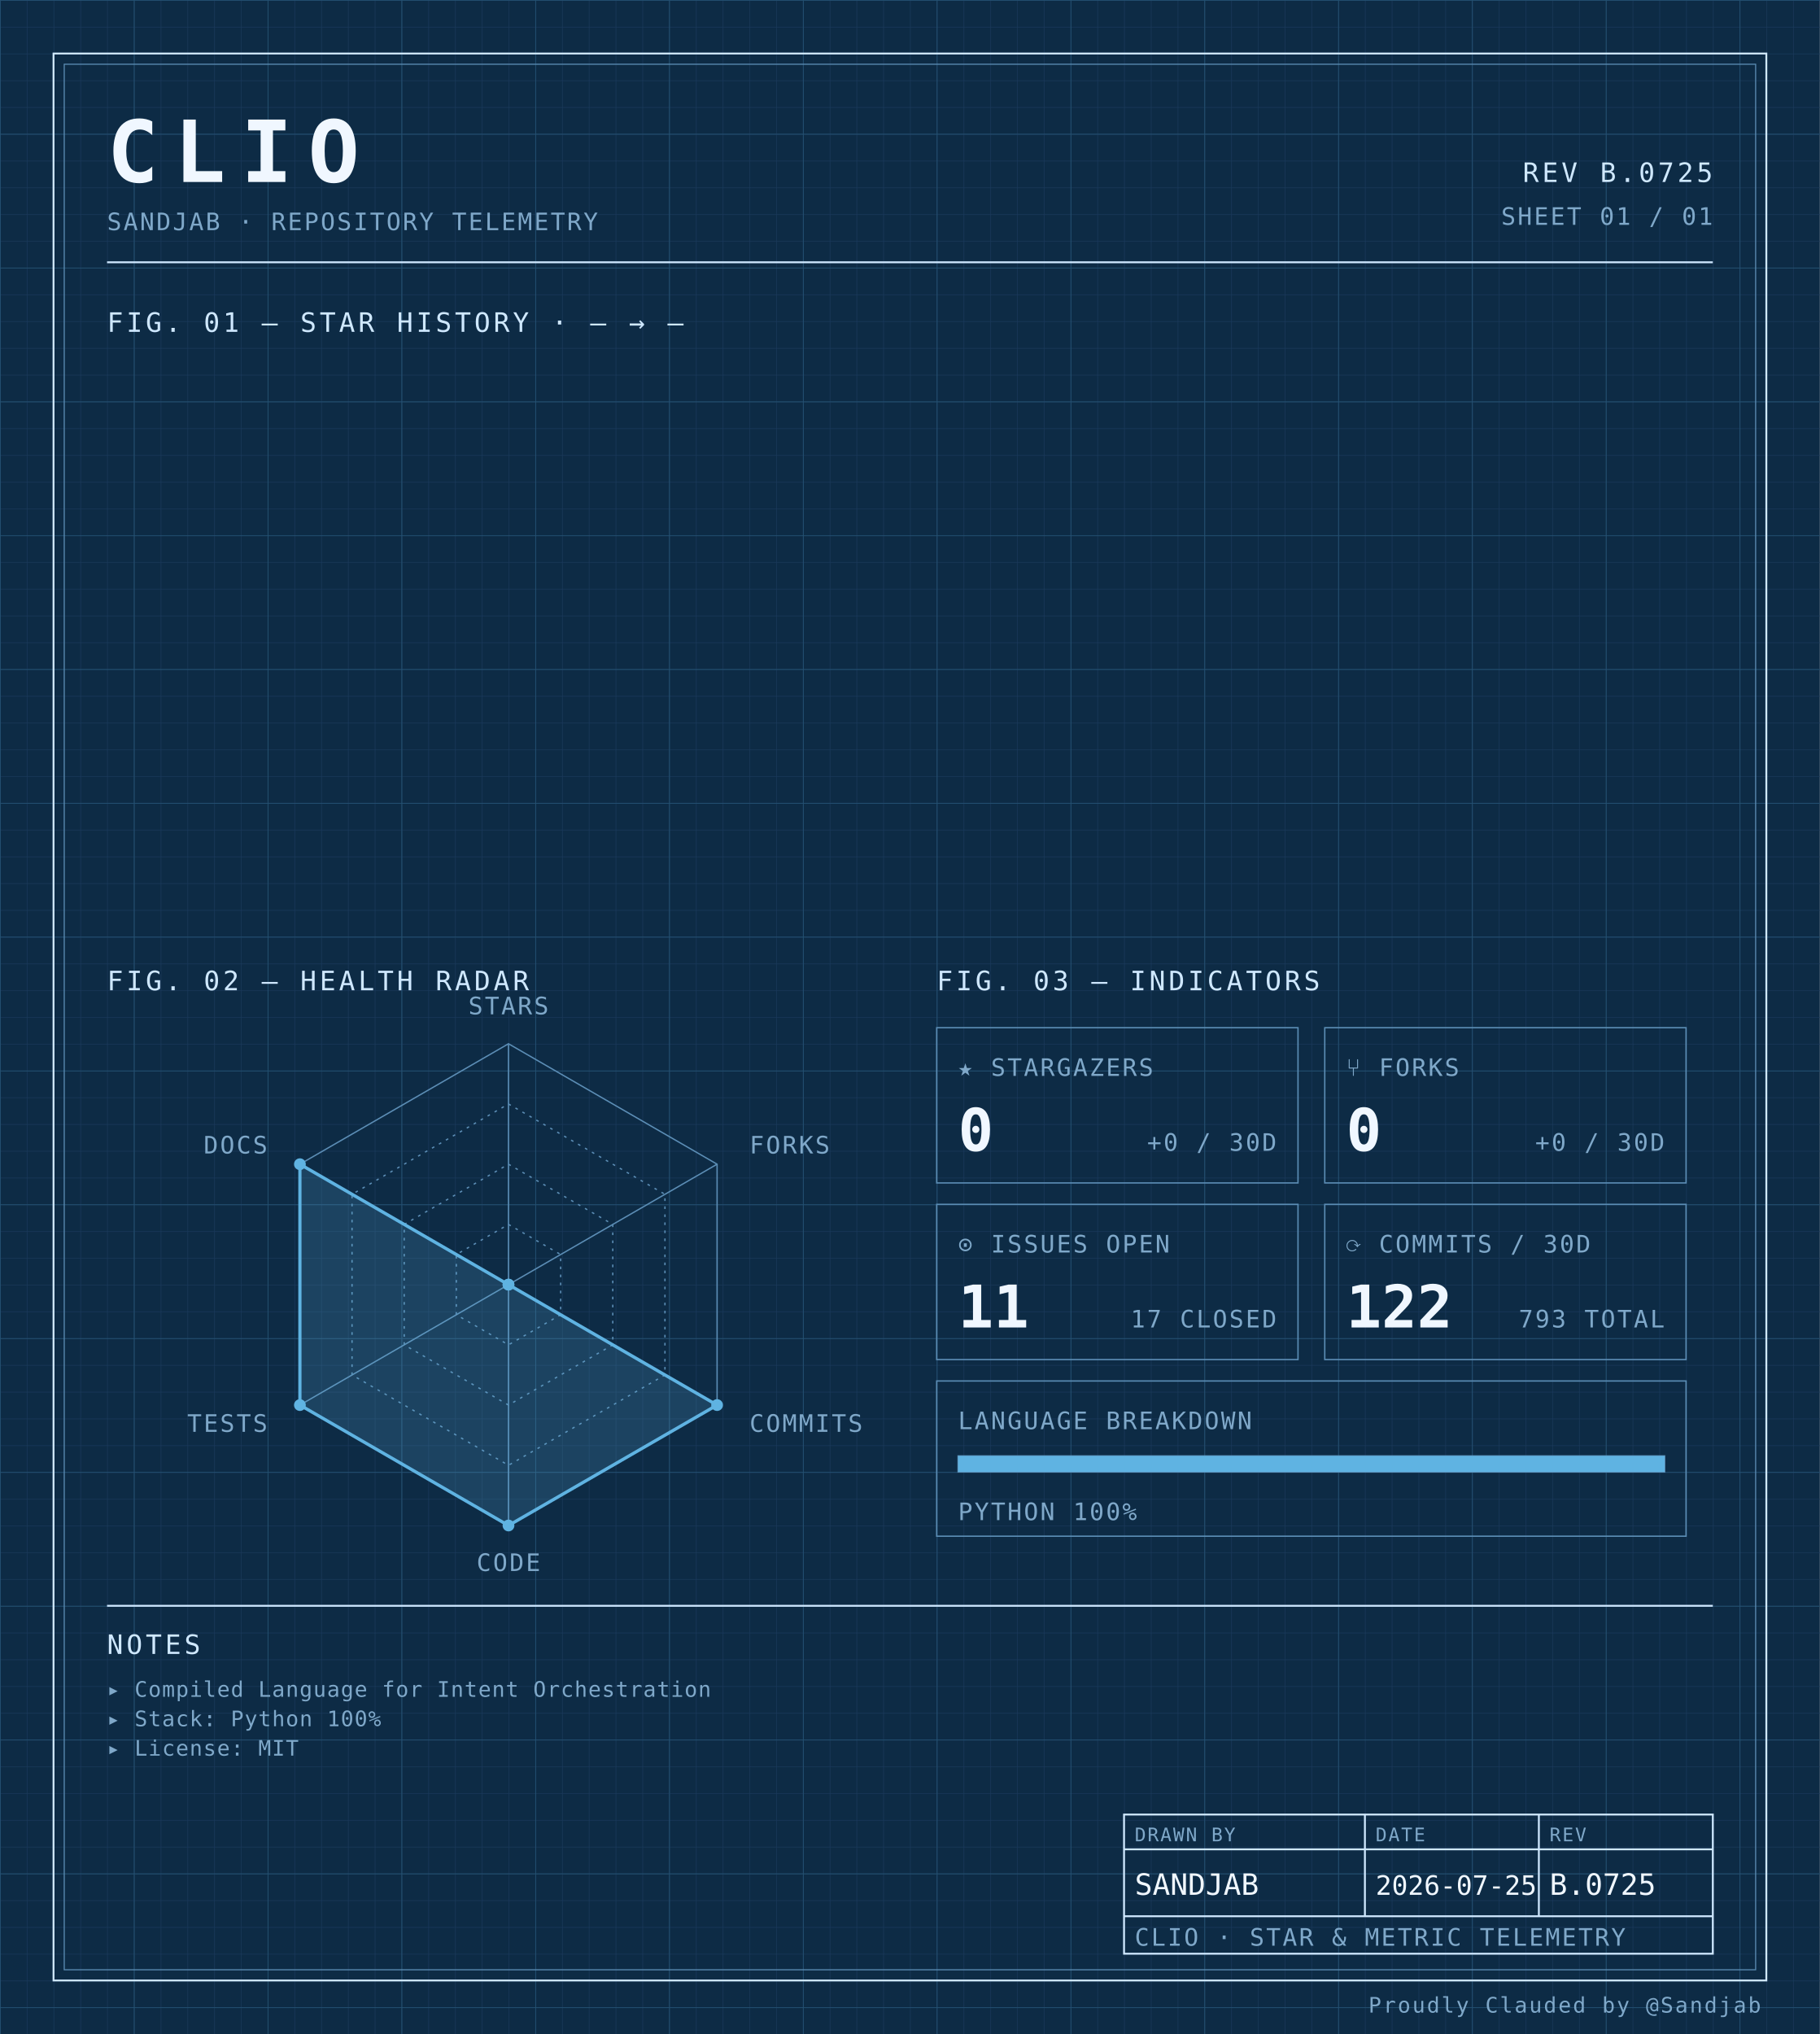
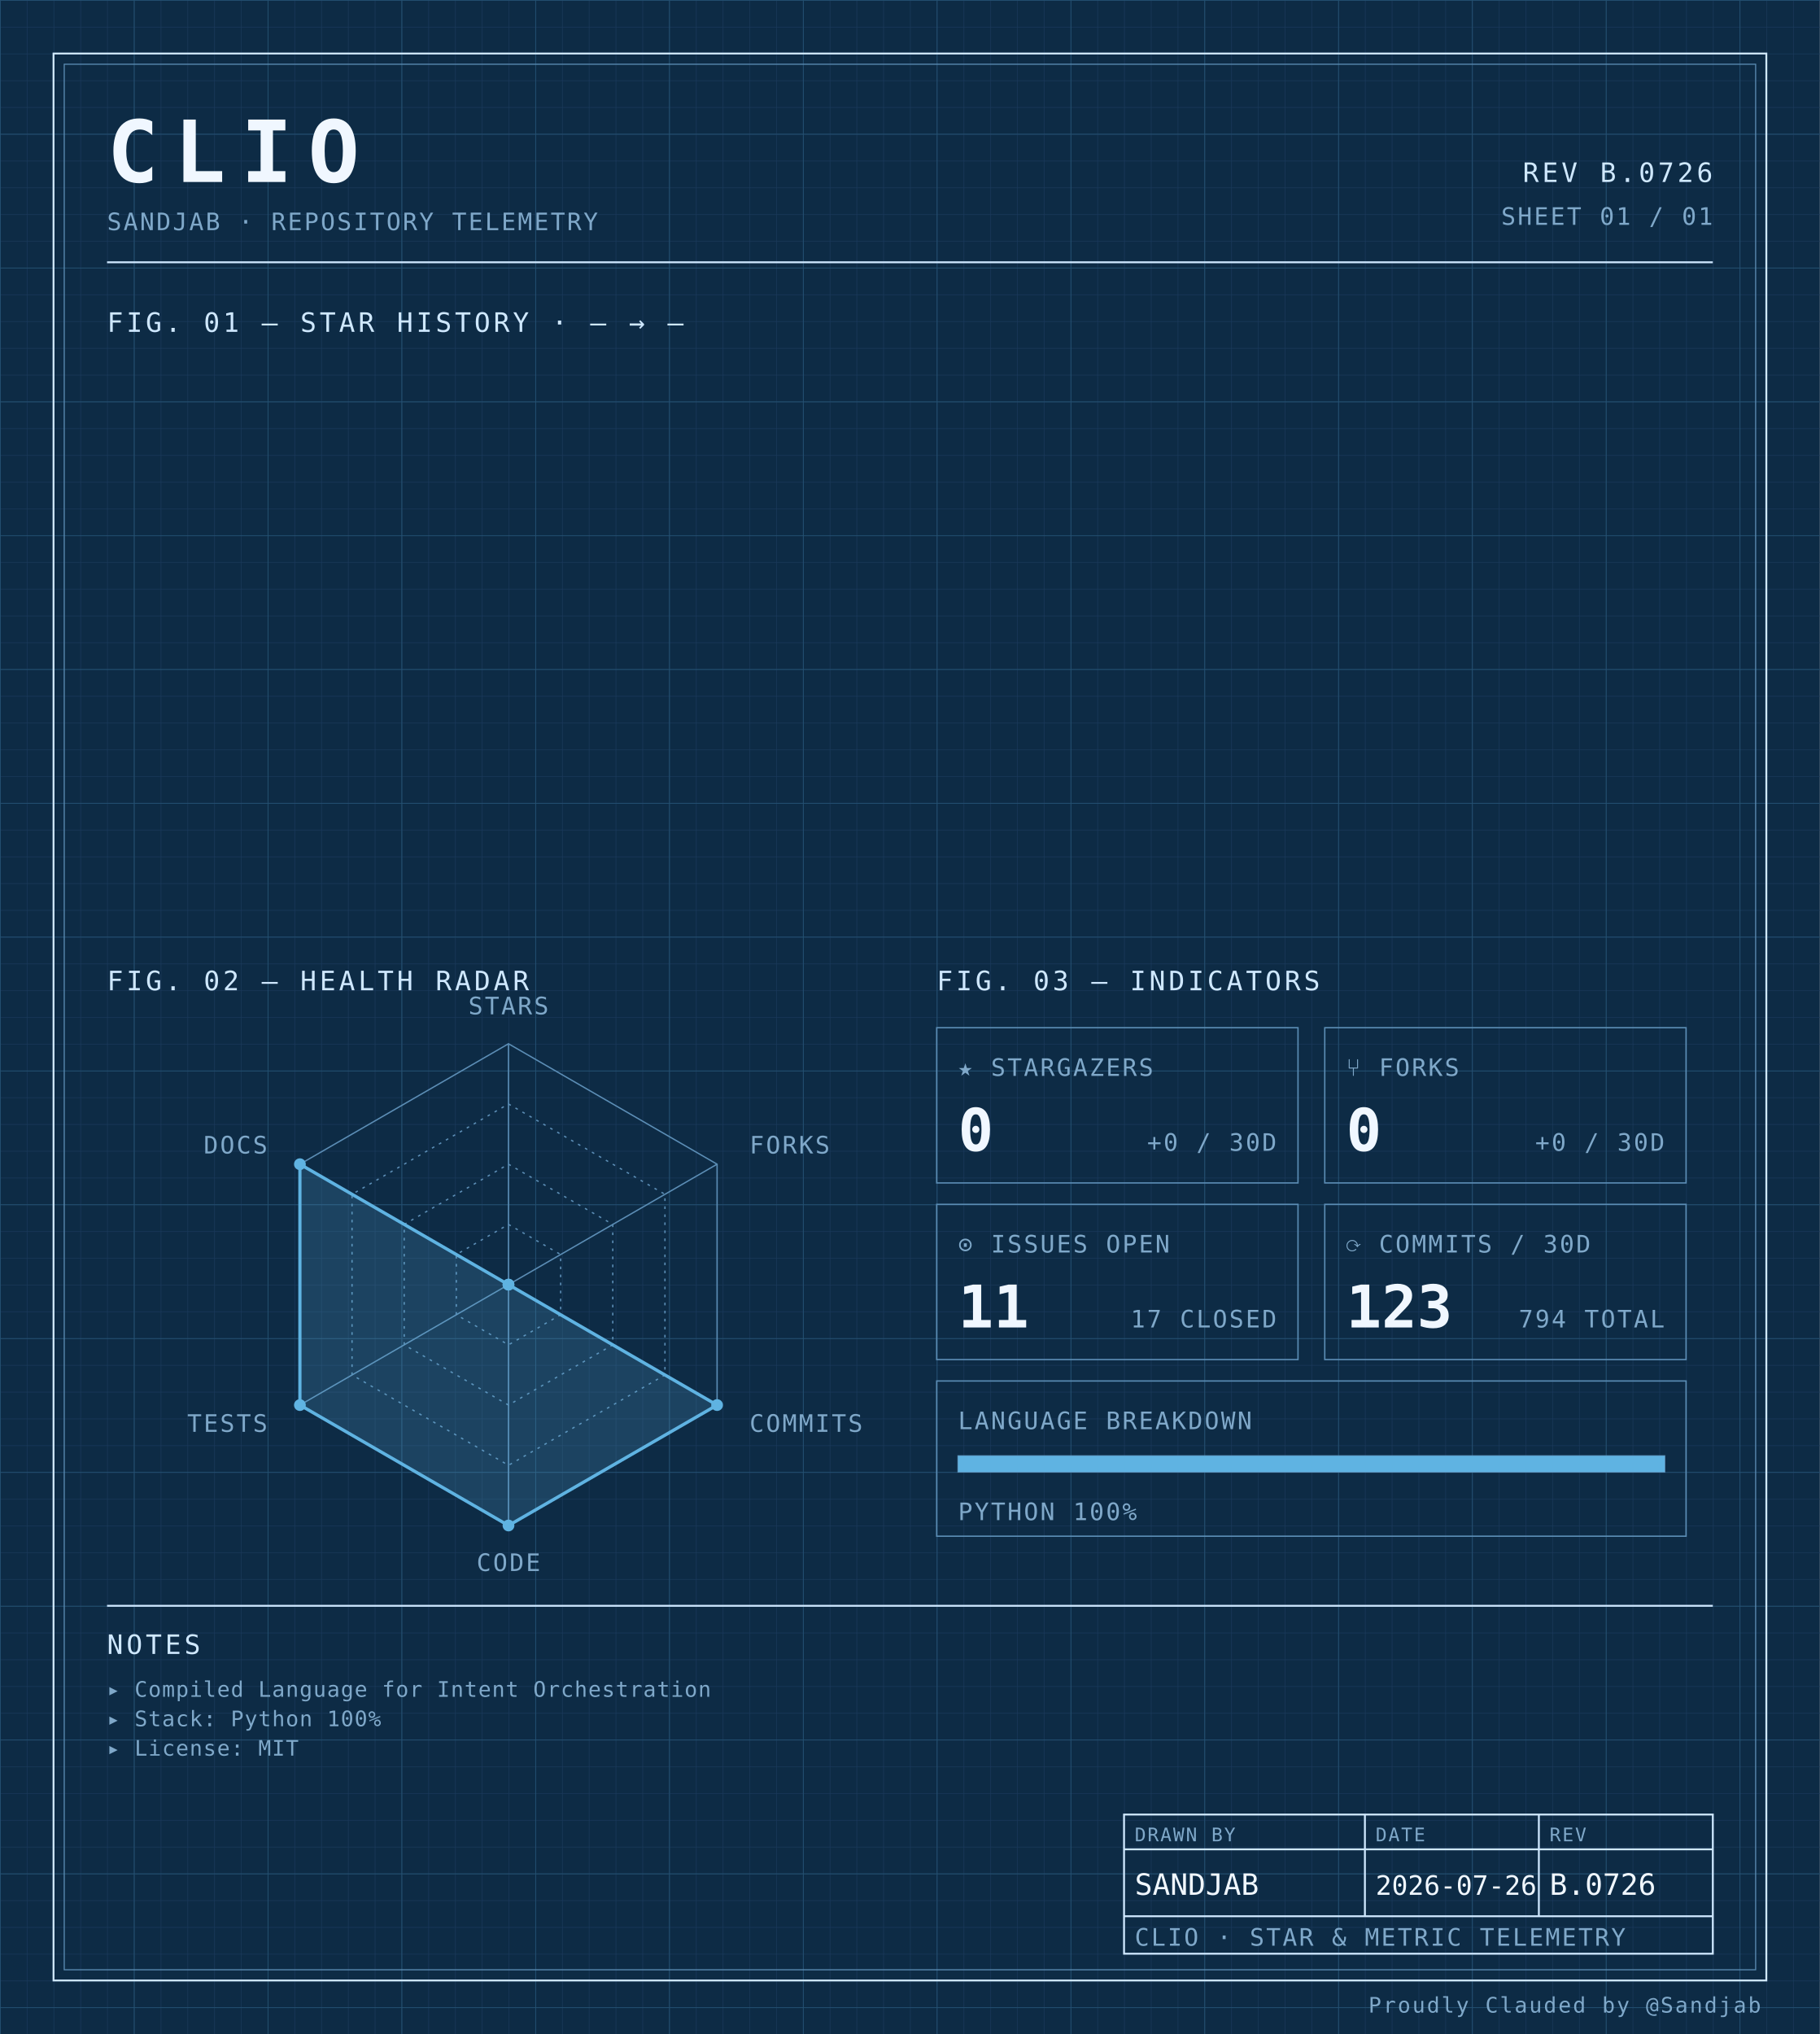
<svg xmlns="http://www.w3.org/2000/svg" width="100%" viewBox="0 0 680 760" role="img">
  <defs>
    <pattern id="grid-fine" width="10" height="10" patternUnits="userSpaceOnUse">
      <path d="M10 0H0V10" fill="none" stroke="#1a3a5c" stroke-width="0.4" />
    </pattern>
    <pattern id="grid-major" width="50" height="50" patternUnits="userSpaceOnUse">
      <path d="M50 0H0V50" fill="none" stroke="#245273" stroke-width="0.5" />
    </pattern>
  </defs>
  <rect x="0" y="0" width="680" height="760" fill="#0d2b45" />
  <rect x="0" y="0" width="680" height="760" fill="url(#grid-fine)" />
  <rect x="0" y="0" width="680" height="760" fill="url(#grid-major)" />
  <rect x="20" y="20" width="640" height="720" fill="none" stroke="#cfe8ff" stroke-width="0.7" />
  <rect x="24" y="24" width="632" height="712" fill="none" stroke="#5b8db5" stroke-width="0.4" />
  <text x="40" y="68" font-family="ui-monospace, 'SF Mono', 'JetBrains Mono', 'Cascadia Code', Consolas, monospace" font-size="32" font-weight="700" fill="#f0f7ff" text-anchor="start" letter-spacing="0.18em">CLIO</text>
  <text x="40" y="86" font-family="ui-monospace, 'SF Mono', 'JetBrains Mono', 'Cascadia Code', Consolas, monospace" font-size="9" font-weight="400" fill="#7fa8c9" text-anchor="start" letter-spacing="0.08em">SANDJAB · REPOSITORY TELEMETRY</text>
-   <text x="640" y="68" font-family="ui-monospace, 'SF Mono', 'JetBrains Mono', 'Cascadia Code', Consolas, monospace" font-size="10" font-weight="400" fill="#cfe8ff" text-anchor="end" letter-spacing="0.12em">REV B.0725</text>
+   <text x="640" y="68" font-family="ui-monospace, 'SF Mono', 'JetBrains Mono', 'Cascadia Code', Consolas, monospace" font-size="10" font-weight="400" fill="#cfe8ff" text-anchor="end" letter-spacing="0.12em">REV B.0726</text>
  <text x="640" y="84" font-family="ui-monospace, 'SF Mono', 'JetBrains Mono', 'Cascadia Code', Consolas, monospace" font-size="9" font-weight="400" fill="#7fa8c9" text-anchor="end" letter-spacing="0.08em">SHEET 01 / 01</text>
  <line x1="40" y1="98" x2="640" y2="98" stroke="#cfe8ff" stroke-width="0.7" />
  <text x="40" y="124" font-family="ui-monospace, 'SF Mono', 'JetBrains Mono', 'Cascadia Code', Consolas, monospace" font-size="10" font-weight="400" fill="#cfe8ff" text-anchor="start" letter-spacing="0.12em">FIG. 01 — STAR HISTORY · — → —</text>
  <text x="40" y="370" font-family="ui-monospace, 'SF Mono', 'JetBrains Mono', 'Cascadia Code', Consolas, monospace" font-size="10" font-weight="400" fill="#cfe8ff" text-anchor="start" letter-spacing="0.12em">FIG. 02 — HEALTH RADAR</text>
  <g transform="translate(190 480)">
    <polygon points="0.00,-90.00 77.94,-45.00 77.94,45.00 0.00,90.00 -77.94,45.00 -77.94,-45.00" fill="none" stroke="#5b8db5" stroke-width="0.5" />
    <polygon points="0.00,-67.50 58.46,-33.75 58.46,33.75 0.00,67.50 -58.46,33.75 -58.46,-33.75" fill="none" stroke="#5b8db5" stroke-width="0.5" stroke-dasharray="1,2" />
    <polygon points="0.00,-45.00 38.97,-22.50 38.97,22.50 0.00,45.00 -38.97,22.50 -38.97,-22.50" fill="none" stroke="#5b8db5" stroke-width="0.5" stroke-dasharray="1,2" />
    <polygon points="0.00,-22.50 19.49,-11.25 19.49,11.25 0.00,22.50 -19.49,11.25 -19.49,-11.25" fill="none" stroke="#5b8db5" stroke-width="0.5" stroke-dasharray="1,2" />
    <line x1="0" y1="0" x2="0.00" y2="-90.00" stroke="#5b8db5" stroke-width="0.5" />
    <line x1="0" y1="0" x2="77.94" y2="-45.00" stroke="#5b8db5" stroke-width="0.5" />
    <line x1="0" y1="0" x2="77.94" y2="45.00" stroke="#5b8db5" stroke-width="0.5" />
    <line x1="0" y1="0" x2="0.00" y2="90.00" stroke="#5b8db5" stroke-width="0.5" />
    <line x1="0" y1="0" x2="-77.94" y2="45.00" stroke="#5b8db5" stroke-width="0.5" />
    <line x1="0" y1="0" x2="-77.94" y2="-45.00" stroke="#5b8db5" stroke-width="0.5" />
    <polygon points="0.00,0.00 0.00,0.00 77.94,45.00 0.00,90.00 -77.94,45.00 -77.94,-45.00" fill="#5fb3e2" fill-opacity="0.18" stroke="#5fb3e2" stroke-width="1.2" />
    <circle cx="0.00" cy="0.00" r="2.2" fill="#5fb3e2" />
    <circle cx="0.00" cy="0.00" r="2.2" fill="#5fb3e2" />
    <circle cx="77.94" cy="45.00" r="2.2" fill="#5fb3e2" />
    <circle cx="0.00" cy="90.00" r="2.2" fill="#5fb3e2" />
    <circle cx="-77.94" cy="45.00" r="2.2" fill="#5fb3e2" />
    <circle cx="-77.94" cy="-45.00" r="2.2" fill="#5fb3e2" />
    <text x="6.3681633555662356e-15" y="-101" font-family="ui-monospace, 'SF Mono', 'JetBrains Mono', 'Cascadia Code', Consolas, monospace" font-size="9" font-weight="400" fill="#7fa8c9" text-anchor="middle" letter-spacing="0.08em">STARS</text>
    <text x="90.067" y="-49" font-family="ui-monospace, 'SF Mono', 'JetBrains Mono', 'Cascadia Code', Consolas, monospace" font-size="9" font-weight="400" fill="#7fa8c9" text-anchor="start" letter-spacing="0.08em">FORKS</text>
    <text x="90.067" y="55" font-family="ui-monospace, 'SF Mono', 'JetBrains Mono', 'Cascadia Code', Consolas, monospace" font-size="9" font-weight="400" fill="#7fa8c9" text-anchor="start" letter-spacing="0.08em">COMMITS</text>
    <text x="6.3681633555662356e-15" y="107" font-family="ui-monospace, 'SF Mono', 'JetBrains Mono', 'Cascadia Code', Consolas, monospace" font-size="9" font-weight="400" fill="#7fa8c9" text-anchor="middle" letter-spacing="0.08em">CODE</text>
    <text x="-90.067" y="55" font-family="ui-monospace, 'SF Mono', 'JetBrains Mono', 'Cascadia Code', Consolas, monospace" font-size="9" font-weight="400" fill="#7fa8c9" text-anchor="end" letter-spacing="0.08em">TESTS</text>
    <text x="-90.067" y="-49" font-family="ui-monospace, 'SF Mono', 'JetBrains Mono', 'Cascadia Code', Consolas, monospace" font-size="9" font-weight="400" fill="#7fa8c9" text-anchor="end" letter-spacing="0.08em">DOCS</text>
  </g>
  <text x="350" y="370" font-family="ui-monospace, 'SF Mono', 'JetBrains Mono', 'Cascadia Code', Consolas, monospace" font-size="10" font-weight="400" fill="#cfe8ff" text-anchor="start" letter-spacing="0.12em">FIG. 03 — INDICATORS</text>
  <rect x="350" y="384" width="135" height="58" fill="none" stroke="#5b8db5" stroke-width="0.5" />
  <text x="358" y="402" font-family="ui-monospace, 'SF Mono', 'JetBrains Mono', 'Cascadia Code', Consolas, monospace" font-size="9" font-weight="400" fill="#7fa8c9" text-anchor="start" letter-spacing="0.08em">★ STARGAZERS</text>
  <text x="358" y="430" font-family="ui-monospace, 'SF Mono', 'JetBrains Mono', 'Cascadia Code', Consolas, monospace" font-size="22" font-weight="700" fill="#f0f7ff" text-anchor="start" letter-spacing="normal">0</text>
  <text x="477" y="430" font-family="ui-monospace, 'SF Mono', 'JetBrains Mono', 'Cascadia Code', Consolas, monospace" font-size="9" font-weight="400" fill="#7fa8c9" text-anchor="end" letter-spacing="0.08em">+0 / 30D</text>
  <rect x="495" y="384" width="135" height="58" fill="none" stroke="#5b8db5" stroke-width="0.5" />
  <text x="503" y="402" font-family="ui-monospace, 'SF Mono', 'JetBrains Mono', 'Cascadia Code', Consolas, monospace" font-size="9" font-weight="400" fill="#7fa8c9" text-anchor="start" letter-spacing="0.08em">⑂ FORKS</text>
  <text x="503" y="430" font-family="ui-monospace, 'SF Mono', 'JetBrains Mono', 'Cascadia Code', Consolas, monospace" font-size="22" font-weight="700" fill="#f0f7ff" text-anchor="start" letter-spacing="normal">0</text>
  <text x="622" y="430" font-family="ui-monospace, 'SF Mono', 'JetBrains Mono', 'Cascadia Code', Consolas, monospace" font-size="9" font-weight="400" fill="#7fa8c9" text-anchor="end" letter-spacing="0.08em">+0 / 30D</text>
  <rect x="350" y="450" width="135" height="58" fill="none" stroke="#5b8db5" stroke-width="0.5" />
  <text x="358" y="468" font-family="ui-monospace, 'SF Mono', 'JetBrains Mono', 'Cascadia Code', Consolas, monospace" font-size="9" font-weight="400" fill="#7fa8c9" text-anchor="start" letter-spacing="0.08em">⊙ ISSUES OPEN</text>
  <text x="358" y="496" font-family="ui-monospace, 'SF Mono', 'JetBrains Mono', 'Cascadia Code', Consolas, monospace" font-size="22" font-weight="700" fill="#f0f7ff" text-anchor="start" letter-spacing="normal">11</text>
  <text x="477" y="496" font-family="ui-monospace, 'SF Mono', 'JetBrains Mono', 'Cascadia Code', Consolas, monospace" font-size="9" font-weight="400" fill="#7fa8c9" text-anchor="end" letter-spacing="0.08em">17 CLOSED</text>
  <rect x="495" y="450" width="135" height="58" fill="none" stroke="#5b8db5" stroke-width="0.5" />
  <text x="503" y="468" font-family="ui-monospace, 'SF Mono', 'JetBrains Mono', 'Cascadia Code', Consolas, monospace" font-size="9" font-weight="400" fill="#7fa8c9" text-anchor="start" letter-spacing="0.08em">⟳ COMMITS / 30D</text>
-   <text x="503" y="496" font-family="ui-monospace, 'SF Mono', 'JetBrains Mono', 'Cascadia Code', Consolas, monospace" font-size="22" font-weight="700" fill="#f0f7ff" text-anchor="start" letter-spacing="normal">122</text>
-   <text x="622" y="496" font-family="ui-monospace, 'SF Mono', 'JetBrains Mono', 'Cascadia Code', Consolas, monospace" font-size="9" font-weight="400" fill="#7fa8c9" text-anchor="end" letter-spacing="0.08em">793 TOTAL</text>
+   <text x="503" y="496" font-family="ui-monospace, 'SF Mono', 'JetBrains Mono', 'Cascadia Code', Consolas, monospace" font-size="22" font-weight="700" fill="#f0f7ff" text-anchor="start" letter-spacing="normal">123</text>
+   <text x="622" y="496" font-family="ui-monospace, 'SF Mono', 'JetBrains Mono', 'Cascadia Code', Consolas, monospace" font-size="9" font-weight="400" fill="#7fa8c9" text-anchor="end" letter-spacing="0.08em">794 TOTAL</text>
  <rect x="350" y="516" width="280" height="58" fill="none" stroke="#5b8db5" stroke-width="0.5" />
  <text x="358" y="534" font-family="ui-monospace, 'SF Mono', 'JetBrains Mono', 'Cascadia Code', Consolas, monospace" font-size="9" font-weight="400" fill="#7fa8c9" text-anchor="start" letter-spacing="0.08em">LANGUAGE BREAKDOWN</text>
  <rect x="358" y="544" width="264" height="6" fill="none" stroke="#5b8db5" stroke-width="0.5" />
  <rect x="358" y="544" width="264.00" height="6" fill="#5fb3e2" />
  <text x="358" y="568" font-family="ui-monospace, 'SF Mono', 'JetBrains Mono', 'Cascadia Code', Consolas, monospace" font-size="9" font-weight="400" fill="#7fa8c9" text-anchor="start" letter-spacing="0.08em">PYTHON 100%</text>
  <line x1="40" y1="600" x2="640" y2="600" stroke="#cfe8ff" stroke-width="0.7" />
  <text x="40" y="618" font-family="ui-monospace, 'SF Mono', 'JetBrains Mono', 'Cascadia Code', Consolas, monospace" font-size="10" font-weight="400" fill="#cfe8ff" text-anchor="start" letter-spacing="0.12em">NOTES</text>
  <text x="40" y="634" font-family="ui-monospace, 'SF Mono', 'JetBrains Mono', 'Cascadia Code', Consolas, monospace" font-size="8" font-weight="400" fill="#7fa8c9" text-anchor="start" letter-spacing="0.04em">▸ Compiled Language for Intent Orchestration</text>
  <text x="40" y="645" font-family="ui-monospace, 'SF Mono', 'JetBrains Mono', 'Cascadia Code', Consolas, monospace" font-size="8" font-weight="400" fill="#7fa8c9" text-anchor="start" letter-spacing="0.04em">▸ Stack: Python 100%</text>
  <text x="40" y="656" font-family="ui-monospace, 'SF Mono', 'JetBrains Mono', 'Cascadia Code', Consolas, monospace" font-size="8" font-weight="400" fill="#7fa8c9" text-anchor="start" letter-spacing="0.04em">▸ License: MIT</text>
  <rect x="420" y="678" width="220" height="52" fill="none" stroke="#cfe8ff" stroke-width="0.7" />
  <line x1="420" y1="691" x2="640" y2="691" stroke="#cfe8ff" stroke-width="0.7" />
  <line x1="420" y1="716" x2="640" y2="716" stroke="#cfe8ff" stroke-width="0.7" />
  <line x1="510" y1="678" x2="510" y2="716" stroke="#cfe8ff" stroke-width="0.7" />
  <line x1="575" y1="678" x2="575" y2="716" stroke="#cfe8ff" stroke-width="0.7" />
  <text x="424" y="688" font-family="ui-monospace, 'SF Mono', 'JetBrains Mono', 'Cascadia Code', Consolas, monospace" font-size="7" font-weight="400" fill="#7fa8c9" text-anchor="start" letter-spacing="0.08em">DRAWN BY</text>
  <text x="514" y="688" font-family="ui-monospace, 'SF Mono', 'JetBrains Mono', 'Cascadia Code', Consolas, monospace" font-size="7" font-weight="400" fill="#7fa8c9" text-anchor="start" letter-spacing="0.08em">DATE</text>
  <text x="579" y="688" font-family="ui-monospace, 'SF Mono', 'JetBrains Mono', 'Cascadia Code', Consolas, monospace" font-size="7" font-weight="400" fill="#7fa8c9" text-anchor="start" letter-spacing="0.08em">REV</text>
  <text x="424" y="708" font-family="ui-monospace, 'SF Mono', 'JetBrains Mono', 'Cascadia Code', Consolas, monospace" font-size="11" font-weight="400" fill="#f0f7ff" text-anchor="start" letter-spacing="normal">SANDJAB</text>
-   <text x="514" y="708" font-family="ui-monospace, 'SF Mono', 'JetBrains Mono', 'Cascadia Code', Consolas, monospace" font-size="10" font-weight="400" fill="#f0f7ff" text-anchor="start" letter-spacing="normal">2026-07-25</text>
-   <text x="579" y="708" font-family="ui-monospace, 'SF Mono', 'JetBrains Mono', 'Cascadia Code', Consolas, monospace" font-size="11" font-weight="400" fill="#f0f7ff" text-anchor="start" letter-spacing="normal">B.0725</text>
+   <text x="514" y="708" font-family="ui-monospace, 'SF Mono', 'JetBrains Mono', 'Cascadia Code', Consolas, monospace" font-size="10" font-weight="400" fill="#f0f7ff" text-anchor="start" letter-spacing="normal">2026-07-26</text>
+   <text x="579" y="708" font-family="ui-monospace, 'SF Mono', 'JetBrains Mono', 'Cascadia Code', Consolas, monospace" font-size="11" font-weight="400" fill="#f0f7ff" text-anchor="start" letter-spacing="normal">B.0726</text>
  <text x="424" y="727" font-family="ui-monospace, 'SF Mono', 'JetBrains Mono', 'Cascadia Code', Consolas, monospace" font-size="9" font-weight="400" fill="#7fa8c9" text-anchor="start" letter-spacing="0.08em">CLIO · STAR &amp; METRIC TELEMETRY</text>
  <text x="658" y="752" font-family="ui-monospace, 'SF Mono', 'JetBrains Mono', 'Cascadia Code', Consolas, monospace" font-size="8" font-weight="400" fill="#7fa8c9" text-anchor="end" letter-spacing="0.08em">Proudly Clauded by @Sandjab</text>
</svg>
